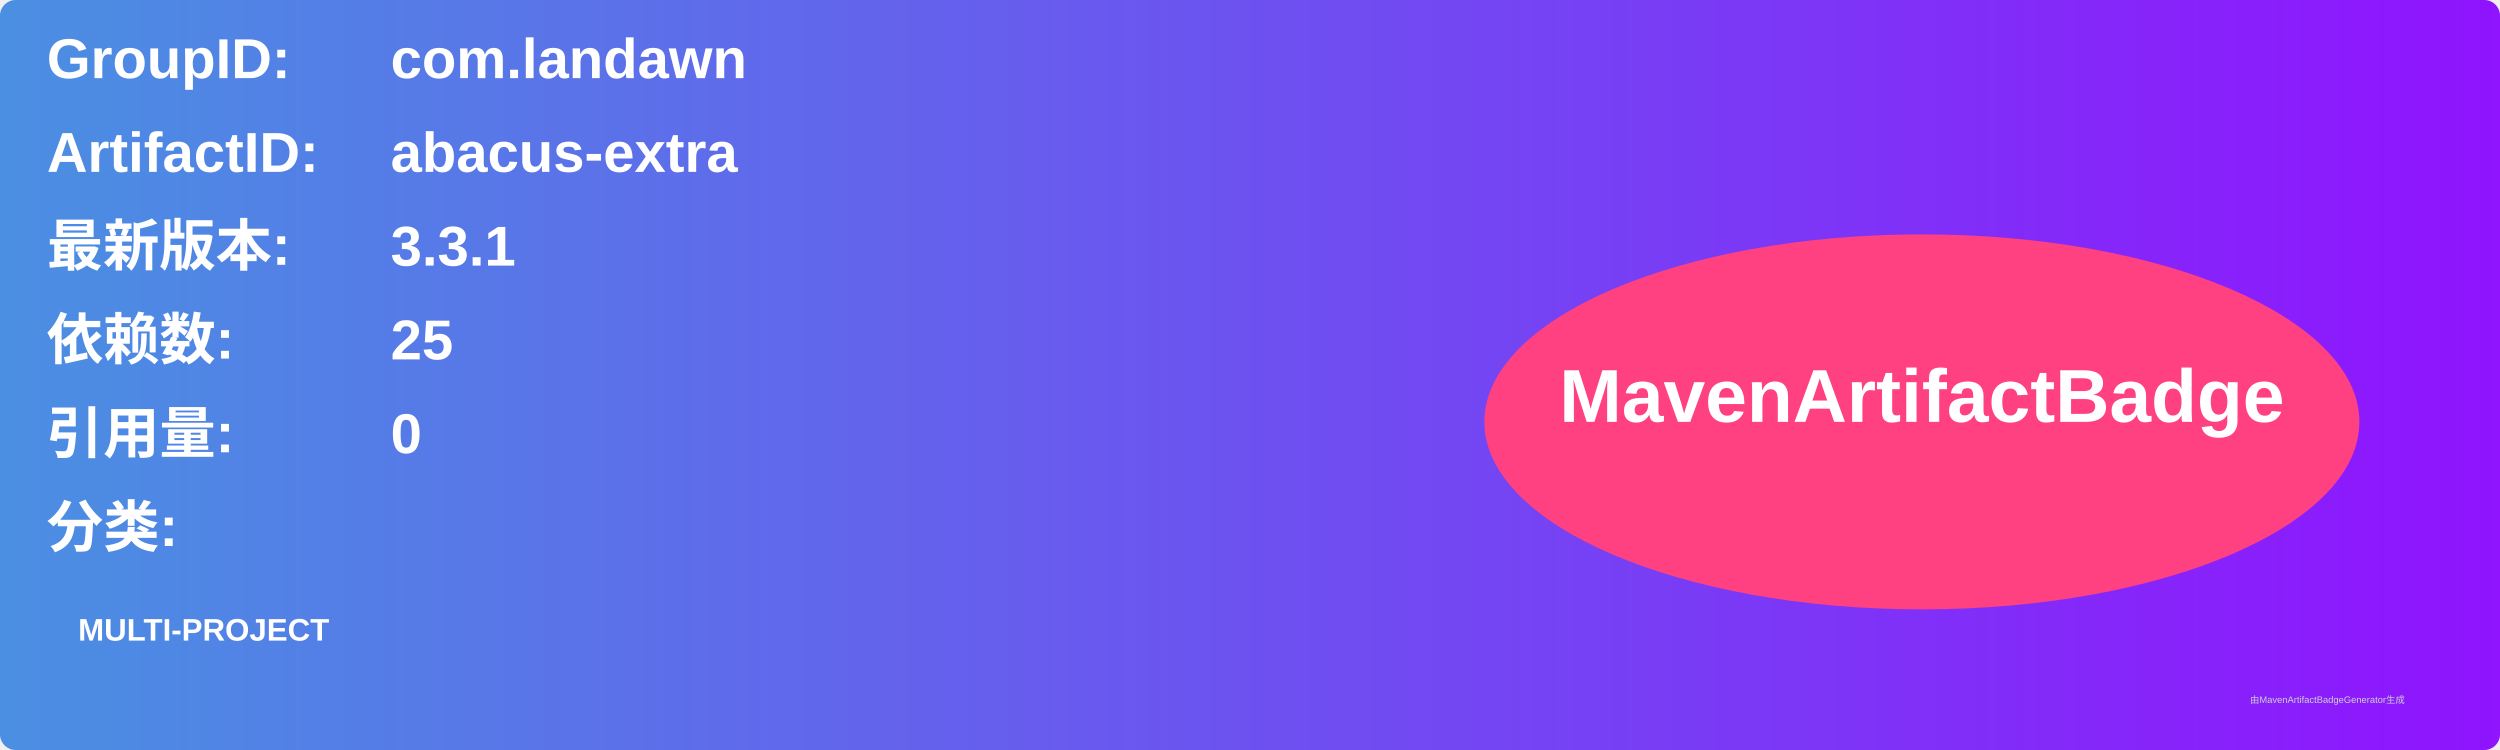
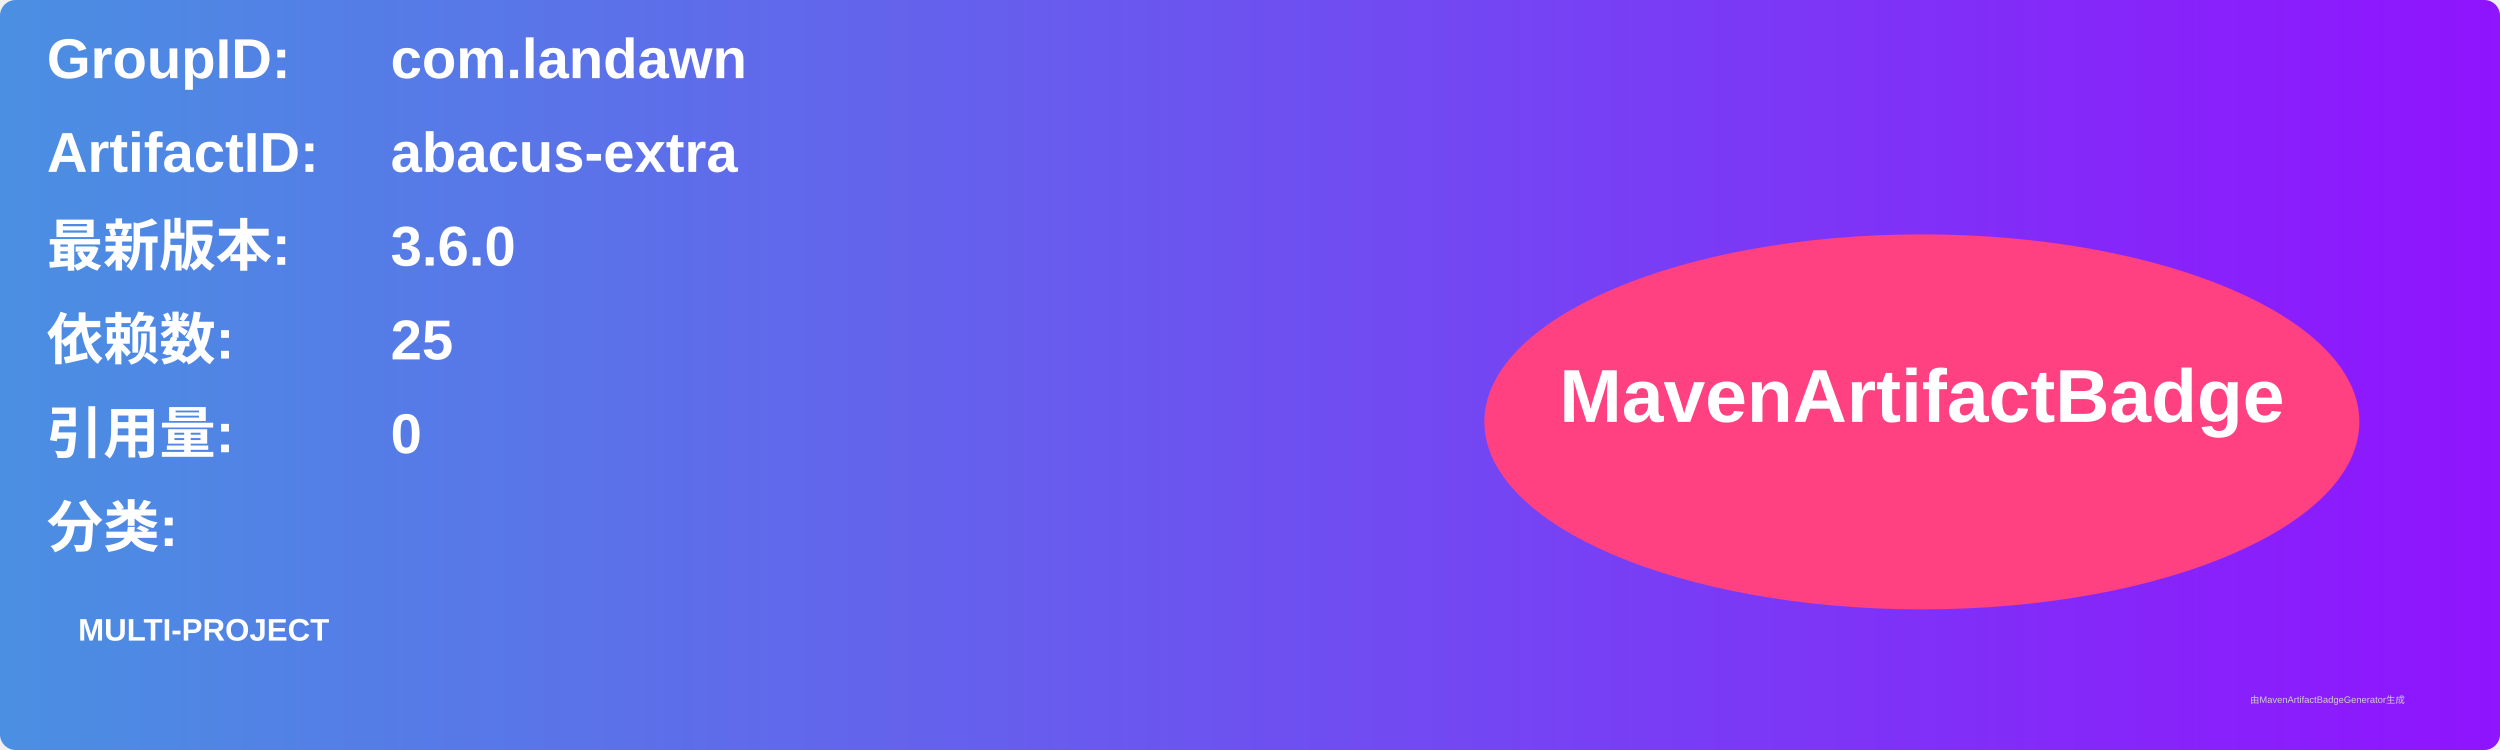
<svg xmlns="http://www.w3.org/2000/svg" width="800" height="240" viewBox="0 0 800 240">
  <linearGradient id="grad" x1="0%" y1="0%" x2="100%" y2="0%">
    <stop offset="0%" stop-color="#4a90e2" />
    <stop offset="100%" stop-color="#9013fe" />
  </linearGradient>
  <rect width="100%" height="100%" rx="5" ry="5" fill="url(#grad)" />
  <g transform="translate(15, 15)">
    <text x="0" y="10" font-family="Arial" font-size="18" fill="white" font-weight="bold" width="260">GroupID:</text>
    <text x="110" y="10" font-family="Arial" font-size="18" fill="white" font-weight="bold" width="460">com.landawn</text>
    <text x="0" y="40" font-family="Arial" font-size="18" fill="white" font-weight="bold" width="260">ArtifactID:</text>
    <text x="110" y="40" font-family="Arial" font-size="18" fill="white" font-weight="bold" width="460">abacus-extra</text>
    <text x="0" y="70" font-family="Arial" font-size="18" fill="white" font-weight="bold">最新版本:</text>
    <text x="110" y="70" font-family="Arial" font-size="18" fill="white" font-weight="bold">
-       <tspan font-weight="bold">3.3.1</tspan>
+       <tspan font-weight="bold">3.6.0</tspan>
    </text>
    <text x="0" y="100" font-family="Arial" font-size="18" fill="white" font-weight="bold">依赖数: </text>
    <text x="110" y="100" font-family="Arial" font-size="18" fill="white">
      <tspan font-weight="bold">25</tspan>
    </text>
    <text x="0" y="130" font-family="Arial" font-size="18" fill="white" font-weight="bold">引用量: </text>
    <text x="110" y="130" font-family="Arial" font-size="18" fill="white">
      <tspan font-weight="bold">0</tspan>
    </text>
    <text x="0" y="160" font-family="Arial" font-size="18" fill="white" font-weight="bold">分类:</text>
    <text x="10" y="190" font-family="Arial" font-size="10" fill="white">
      <tspan font-weight="bold">MULTI-PROJECT</tspan>
    </text>
    <ellipse cx="600" cy="120" rx="140" ry="60" fill="#ff4081" />
    <text x="600" y="120" text-anchor="middle" font-family="Arial" font-size="24" fill="white" font-weight="bold">MavenArtifactBadge</text>
  </g>
  <text x="720" y="225" font-family="Arial" font-size="3" fill="#d0d0d0">由MavenArtifactBadgeGenerator生成</text>
</svg>
